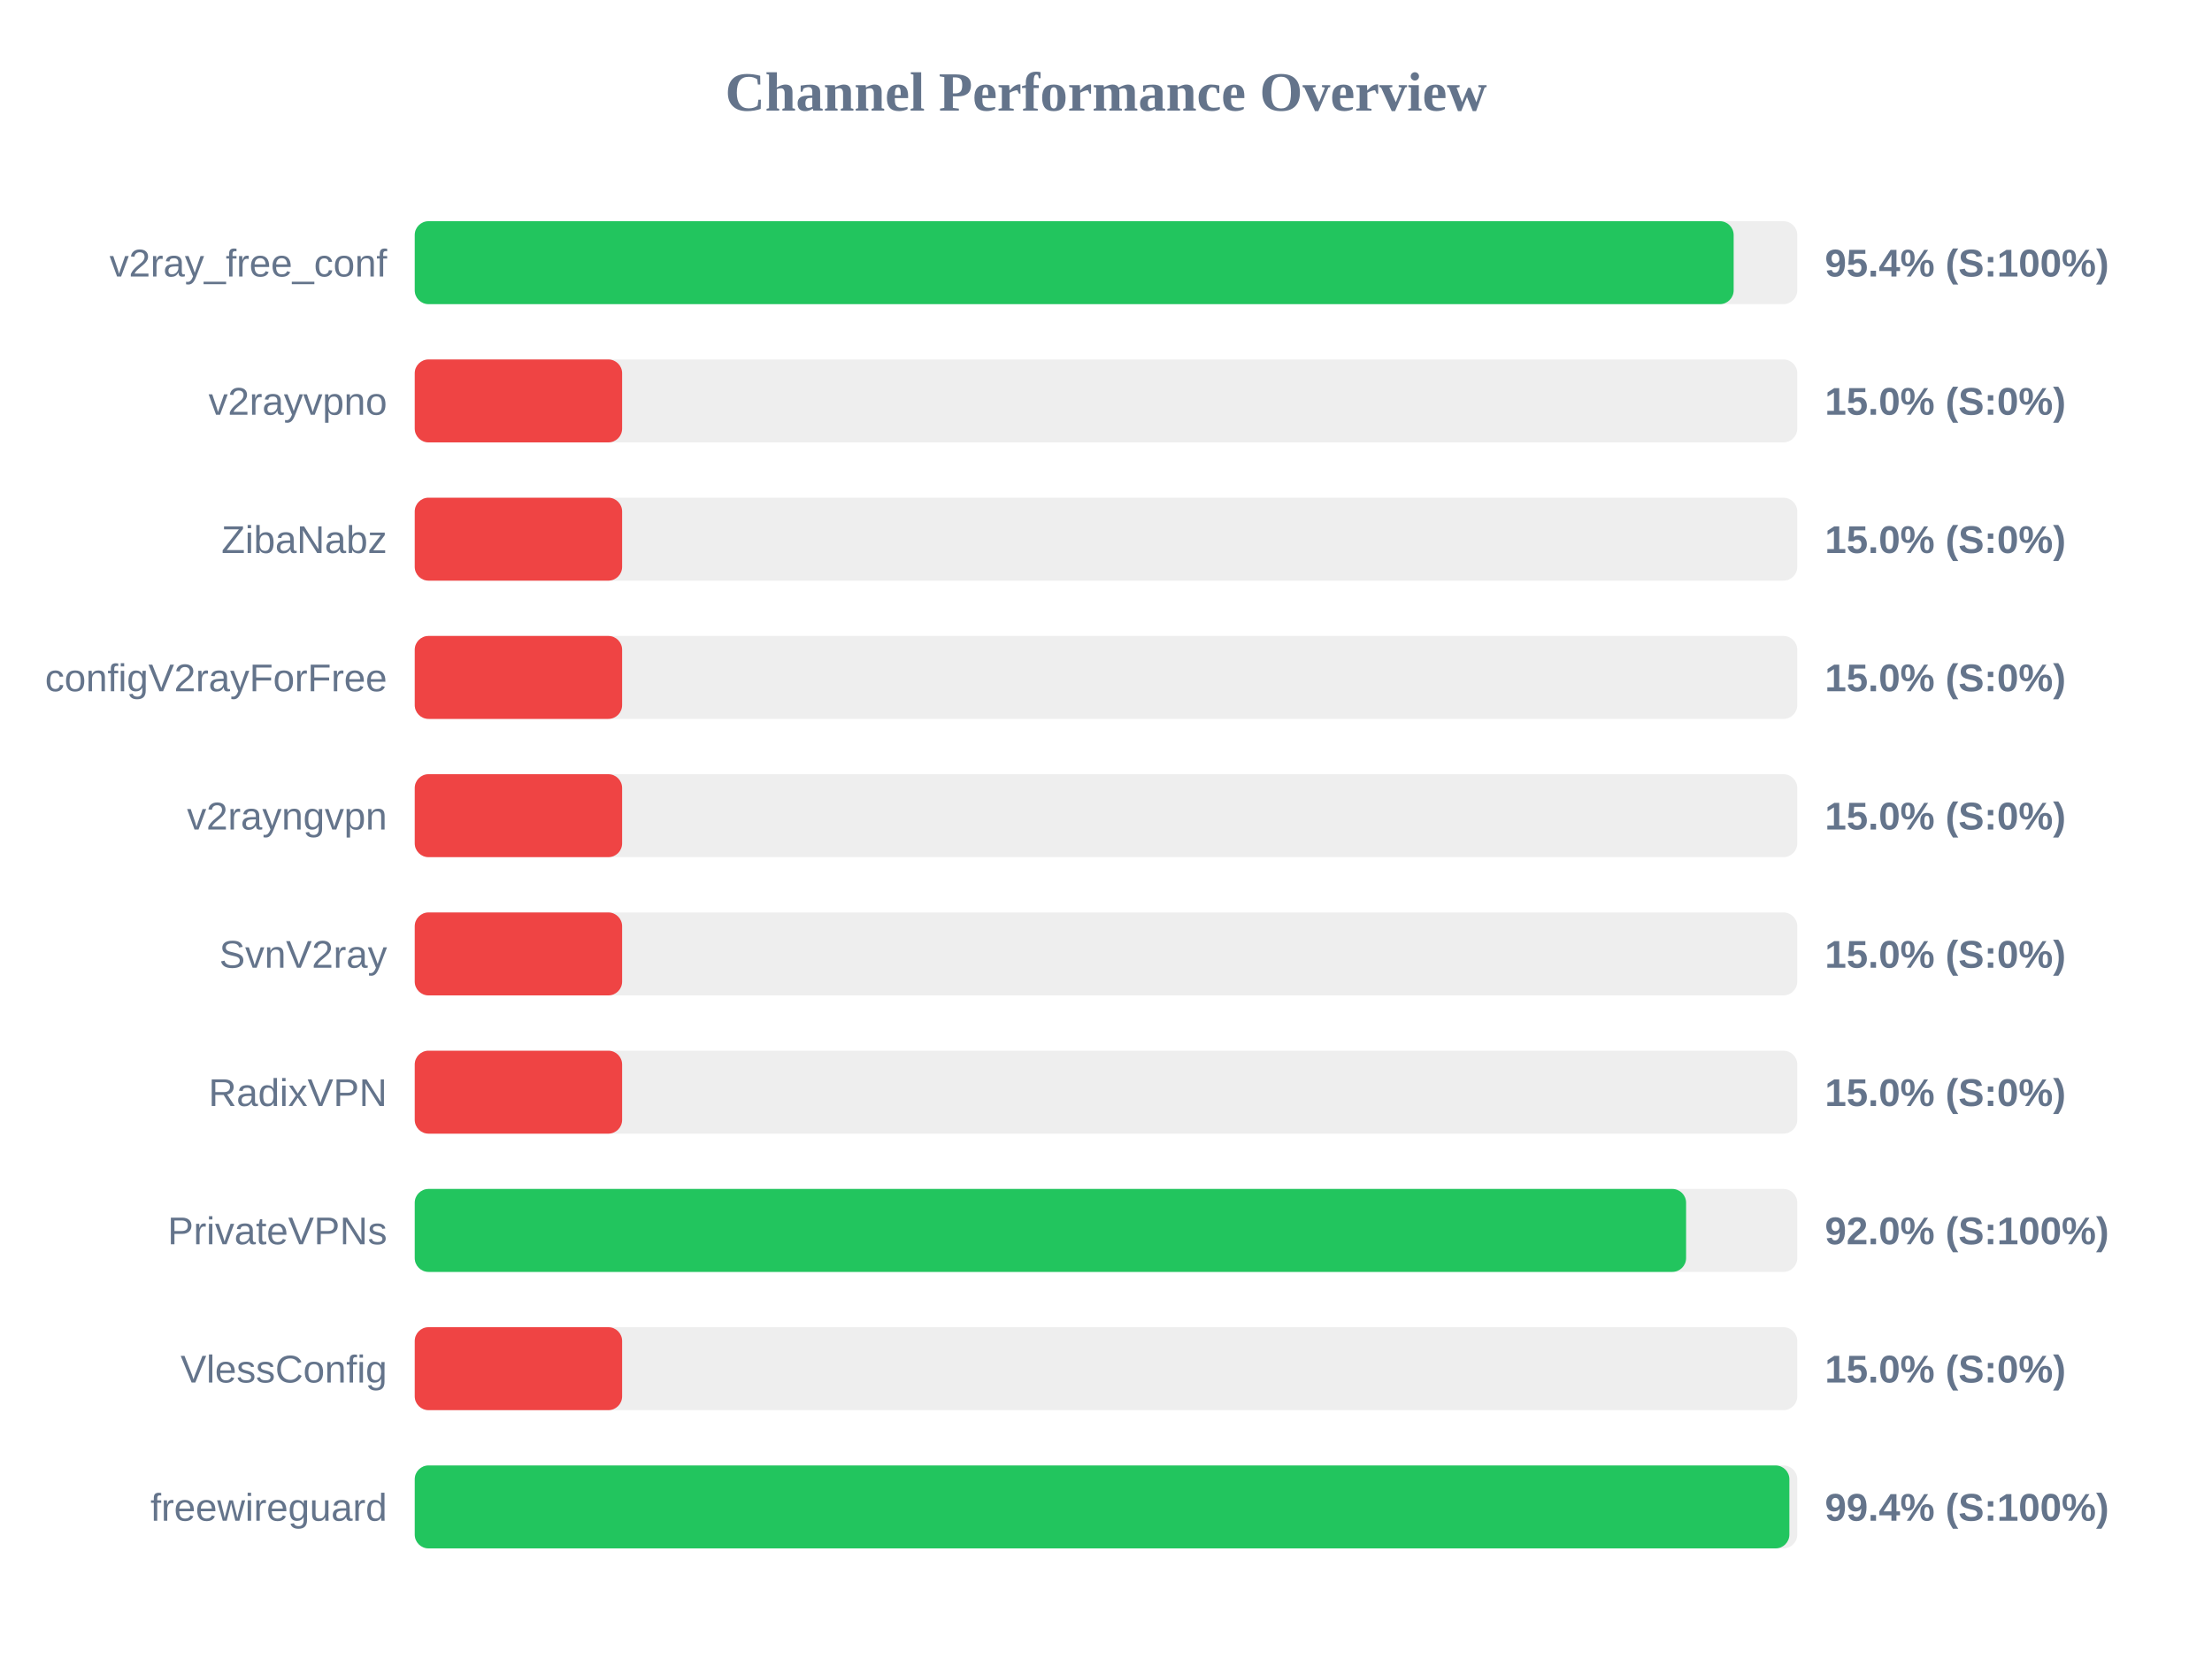
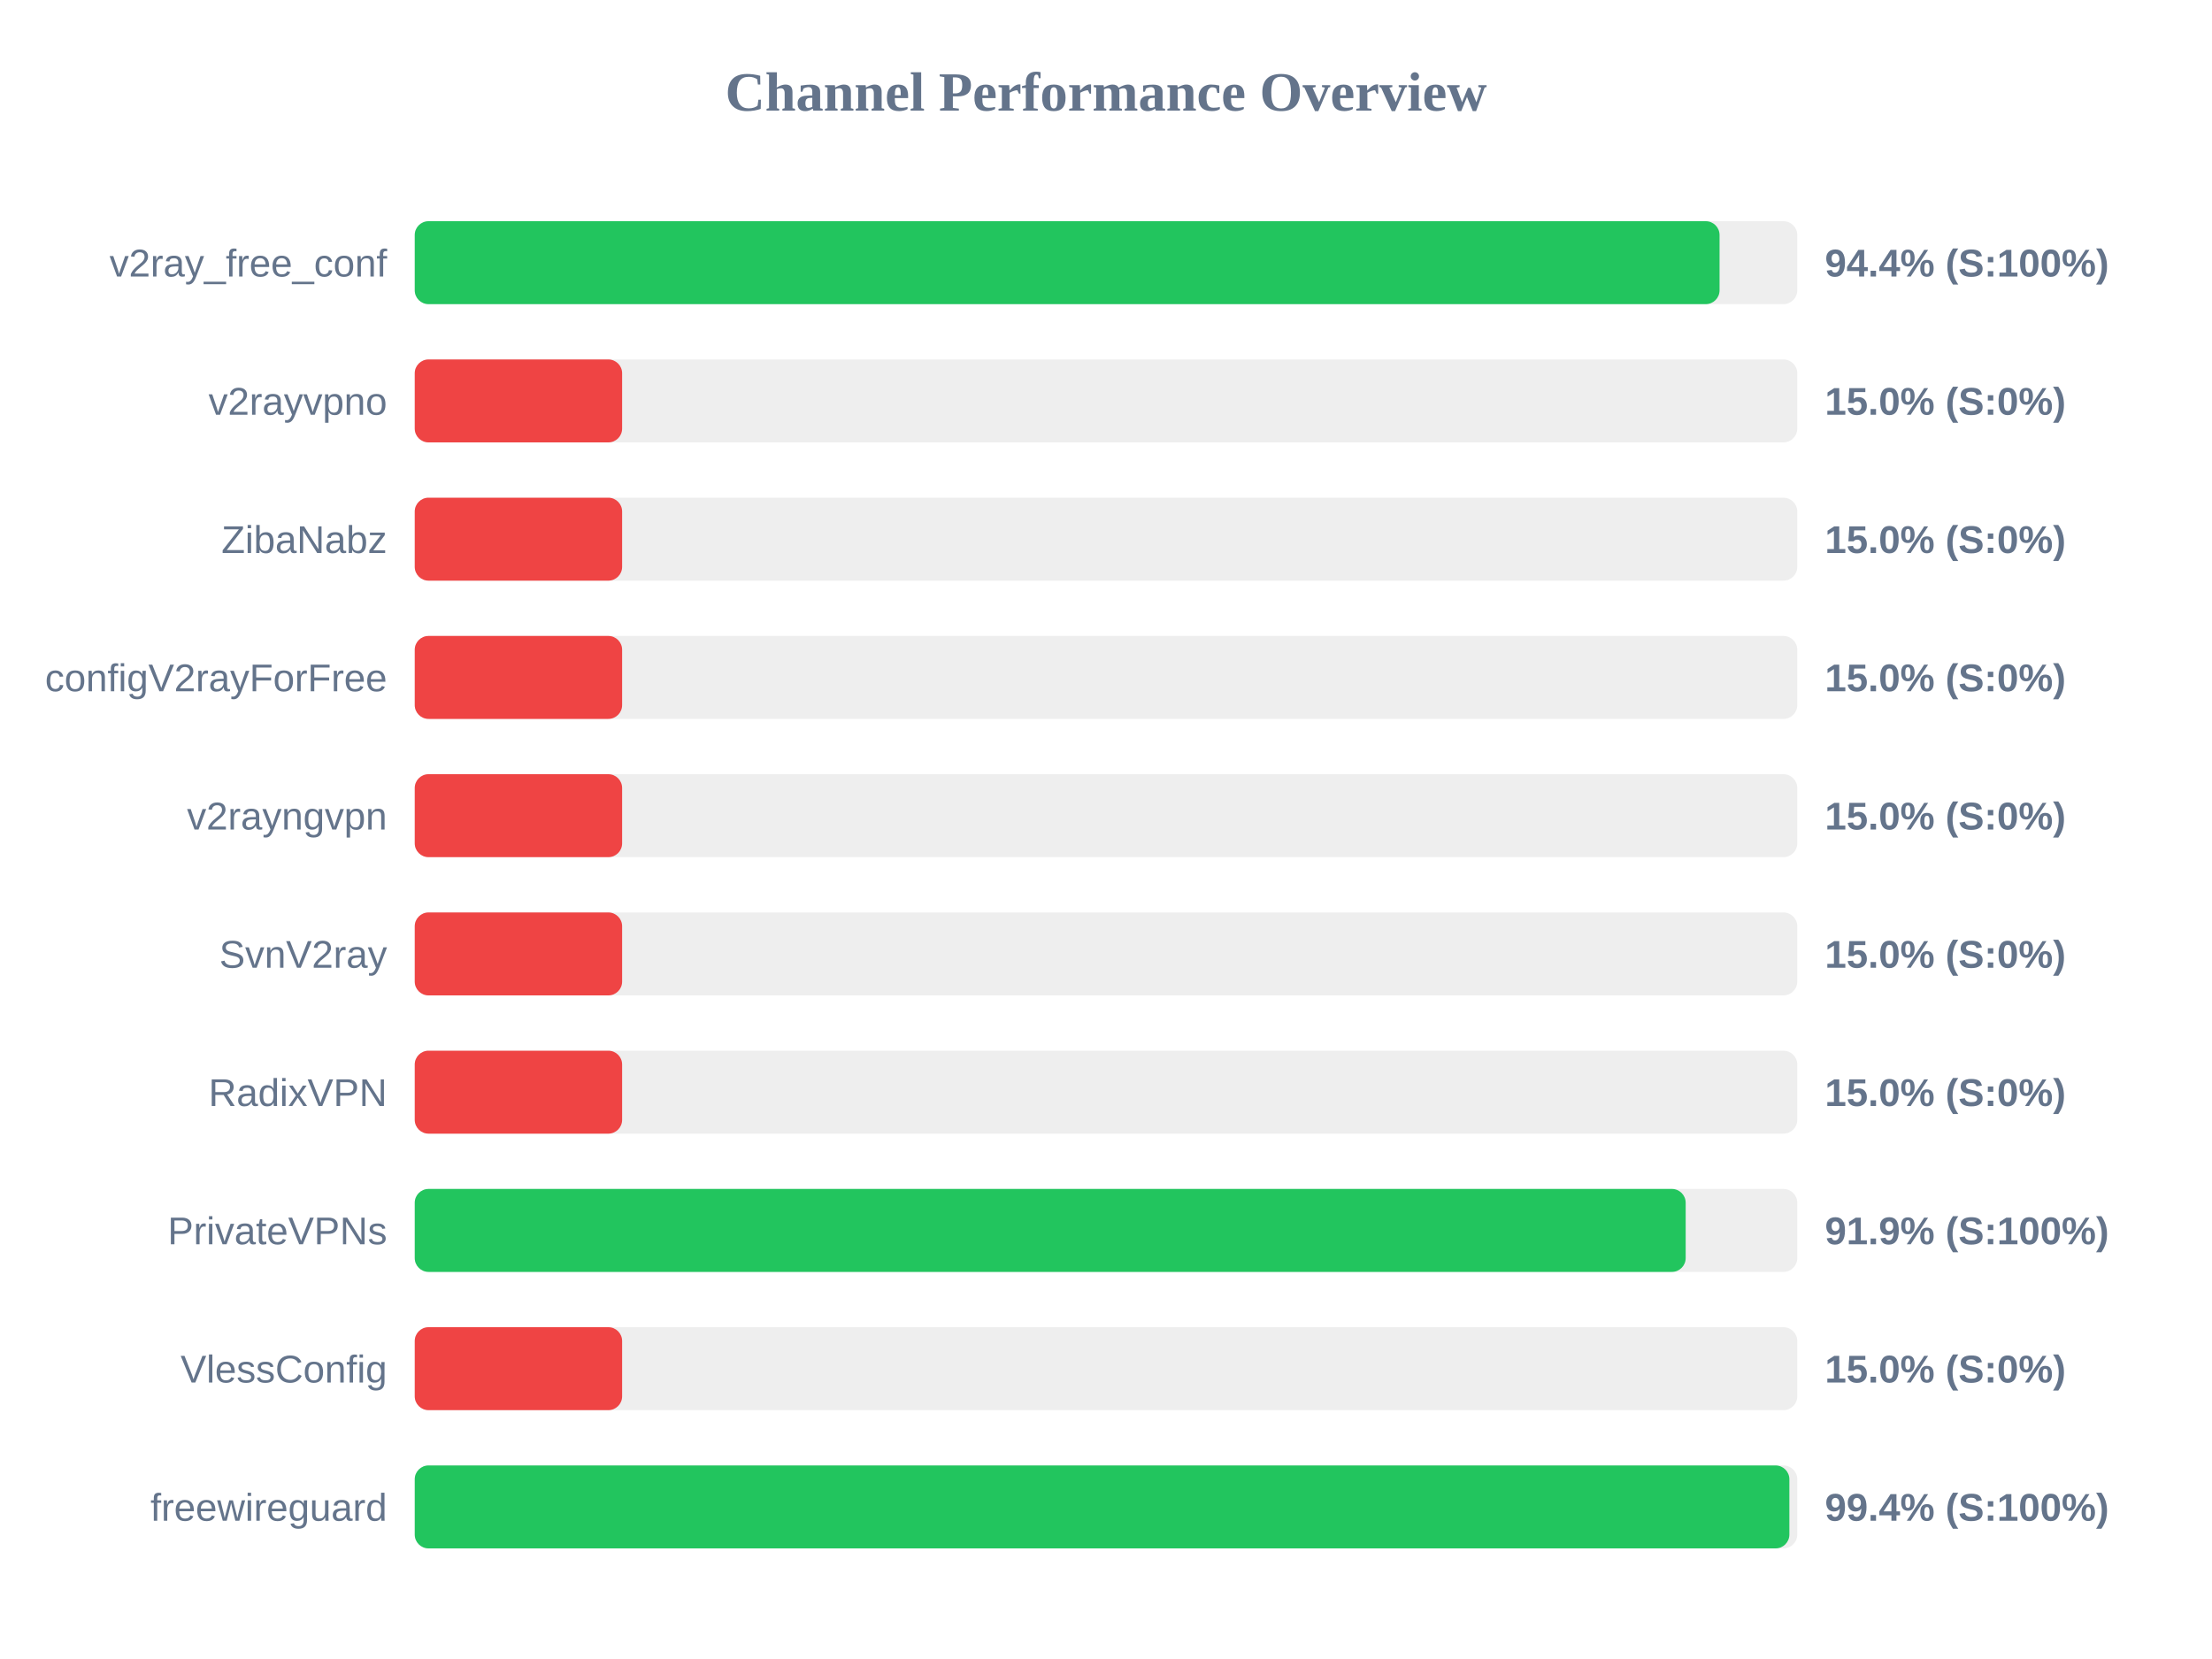
<svg xmlns="http://www.w3.org/2000/svg" width="800" height="600" version="1.1">
  <style>
        .row { font: 14px Arial; fill: #64748b; }
        .score { font: bold 14px Arial; fill: #64748b; }
    </style>
  <text x="400" y="40" text-anchor="middle" font-size="20px" font-weight="bold" fill="#64748b">Channel Performance Overview</text>
  <rect x="150" y="80" width="500" height="30" fill="#eee" rx="5" />
-   <rect x="150" y="80" width="477.0" height="30" fill="#22c55e" rx="5" />
+   <rect x="150" y="80" width="471.9" height="30" fill="#22c55e" rx="5" />
  <text x="140" y="100" text-anchor="end" class="row">v2ray_free_conf</text>
-   <text x="660" y="100" text-anchor="start" class="score">95.4% (S:100%)</text>
+   <text x="660" y="100" text-anchor="start" class="score">94.4% (S:100%)</text>
  <rect x="150" y="130" width="500" height="30" fill="#eee" rx="5" />
  <rect x="150" y="130" width="75.0" height="30" fill="#ef4444" rx="5" />
  <text x="140" y="150" text-anchor="end" class="row">v2rayvpno</text>
  <text x="660" y="150" text-anchor="start" class="score">15.0% (S:0%)</text>
  <rect x="150" y="180" width="500" height="30" fill="#eee" rx="5" />
  <rect x="150" y="180" width="75.0" height="30" fill="#ef4444" rx="5" />
  <text x="140" y="200" text-anchor="end" class="row">ZibaNabz</text>
  <text x="660" y="200" text-anchor="start" class="score">15.0% (S:0%)</text>
  <rect x="150" y="230" width="500" height="30" fill="#eee" rx="5" />
  <rect x="150" y="230" width="75.0" height="30" fill="#ef4444" rx="5" />
  <text x="140" y="250" text-anchor="end" class="row">configV2rayForFree</text>
  <text x="660" y="250" text-anchor="start" class="score">15.0% (S:0%)</text>
  <rect x="150" y="280" width="500" height="30" fill="#eee" rx="5" />
  <rect x="150" y="280" width="75.0" height="30" fill="#ef4444" rx="5" />
  <text x="140" y="300" text-anchor="end" class="row">v2rayngvpn</text>
  <text x="660" y="300" text-anchor="start" class="score">15.0% (S:0%)</text>
  <rect x="150" y="330" width="500" height="30" fill="#eee" rx="5" />
  <rect x="150" y="330" width="75.0" height="30" fill="#ef4444" rx="5" />
  <text x="140" y="350" text-anchor="end" class="row">SvnV2ray</text>
  <text x="660" y="350" text-anchor="start" class="score">15.0% (S:0%)</text>
  <rect x="150" y="380" width="500" height="30" fill="#eee" rx="5" />
  <rect x="150" y="380" width="75.0" height="30" fill="#ef4444" rx="5" />
  <text x="140" y="400" text-anchor="end" class="row">RadixVPN</text>
  <text x="660" y="400" text-anchor="start" class="score">15.0% (S:0%)</text>
  <rect x="150" y="430" width="500" height="30" fill="#eee" rx="5" />
-   <rect x="150" y="430" width="459.8" height="30" fill="#22c55e" rx="5" />
+   <rect x="150" y="430" width="459.65" height="30" fill="#22c55e" rx="5" />
  <text x="140" y="450" text-anchor="end" class="row">PrivateVPNs</text>
-   <text x="660" y="450" text-anchor="start" class="score">92.0% (S:100%)</text>
+   <text x="660" y="450" text-anchor="start" class="score">91.9% (S:100%)</text>
  <rect x="150" y="480" width="500" height="30" fill="#eee" rx="5" />
  <rect x="150" y="480" width="75.0" height="30" fill="#ef4444" rx="5" />
  <text x="140" y="500" text-anchor="end" class="row">VlessConfig</text>
  <text x="660" y="500" text-anchor="start" class="score">15.0% (S:0%)</text>
  <rect x="150" y="530" width="500" height="30" fill="#eee" rx="5" />
  <rect x="150" y="530" width="497.15" height="30" fill="#22c55e" rx="5" />
  <text x="140" y="550" text-anchor="end" class="row">freewireguard</text>
  <text x="660" y="550" text-anchor="start" class="score">99.4% (S:100%)</text>
</svg>
